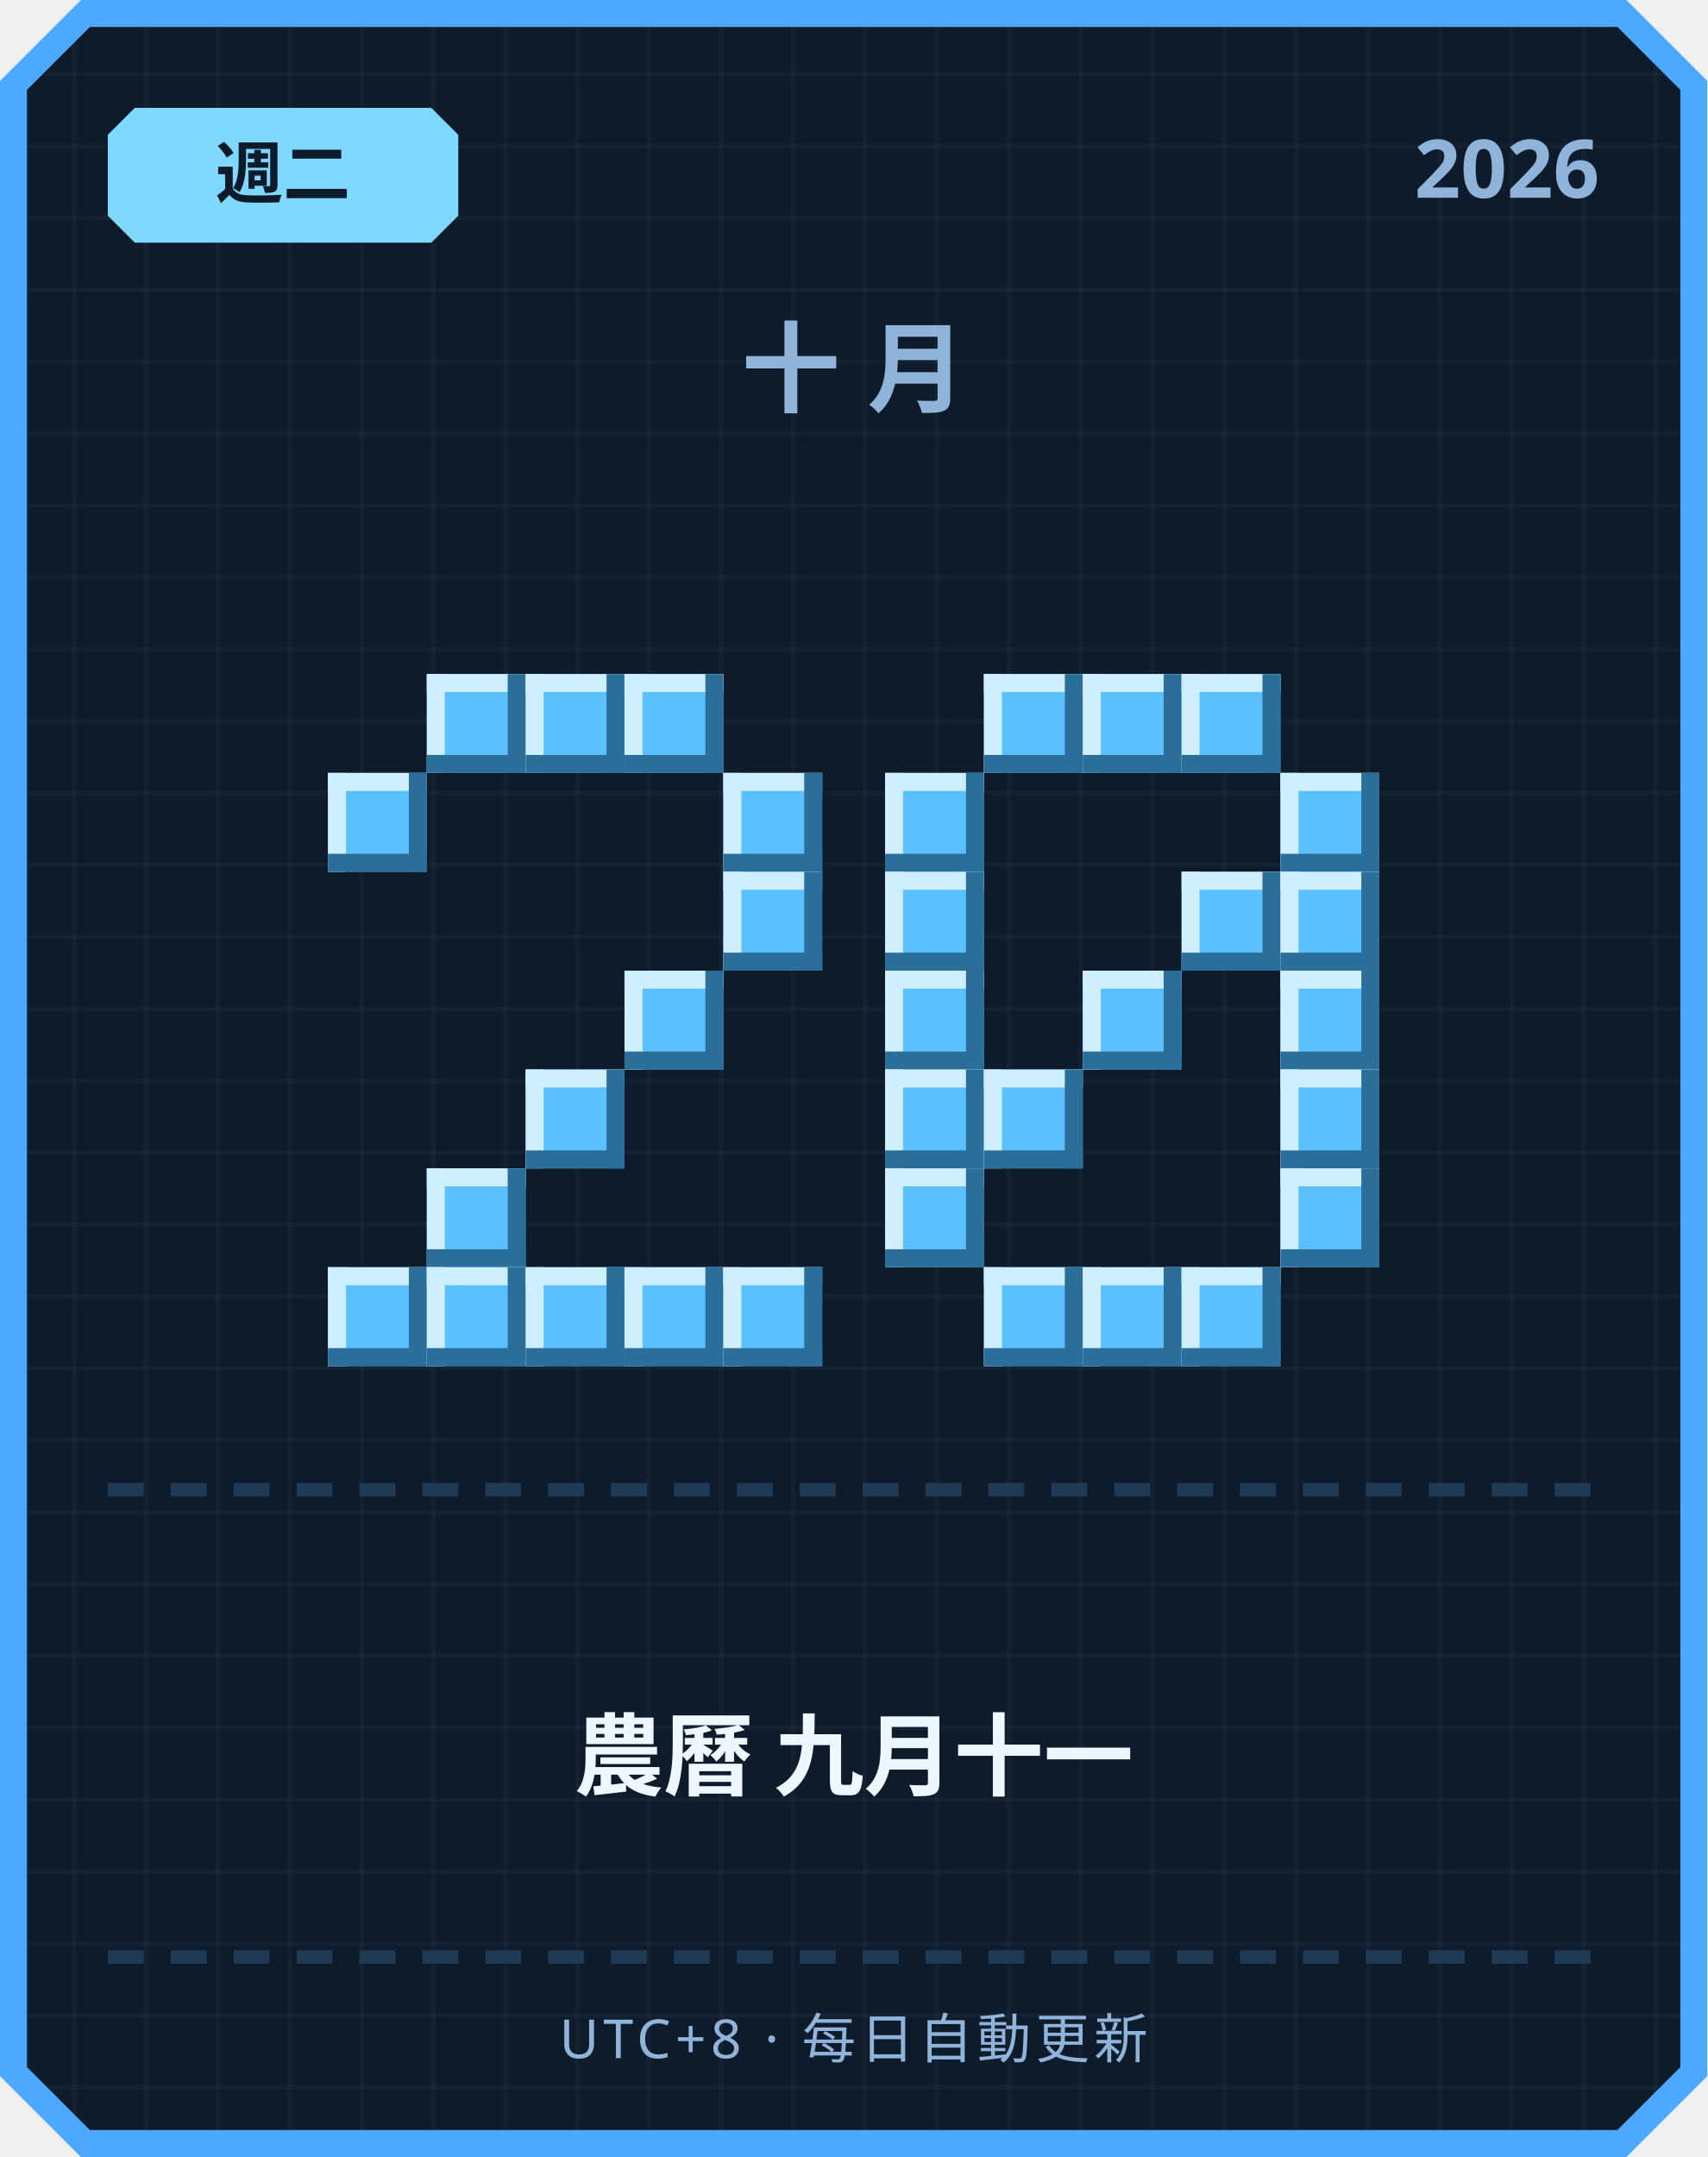
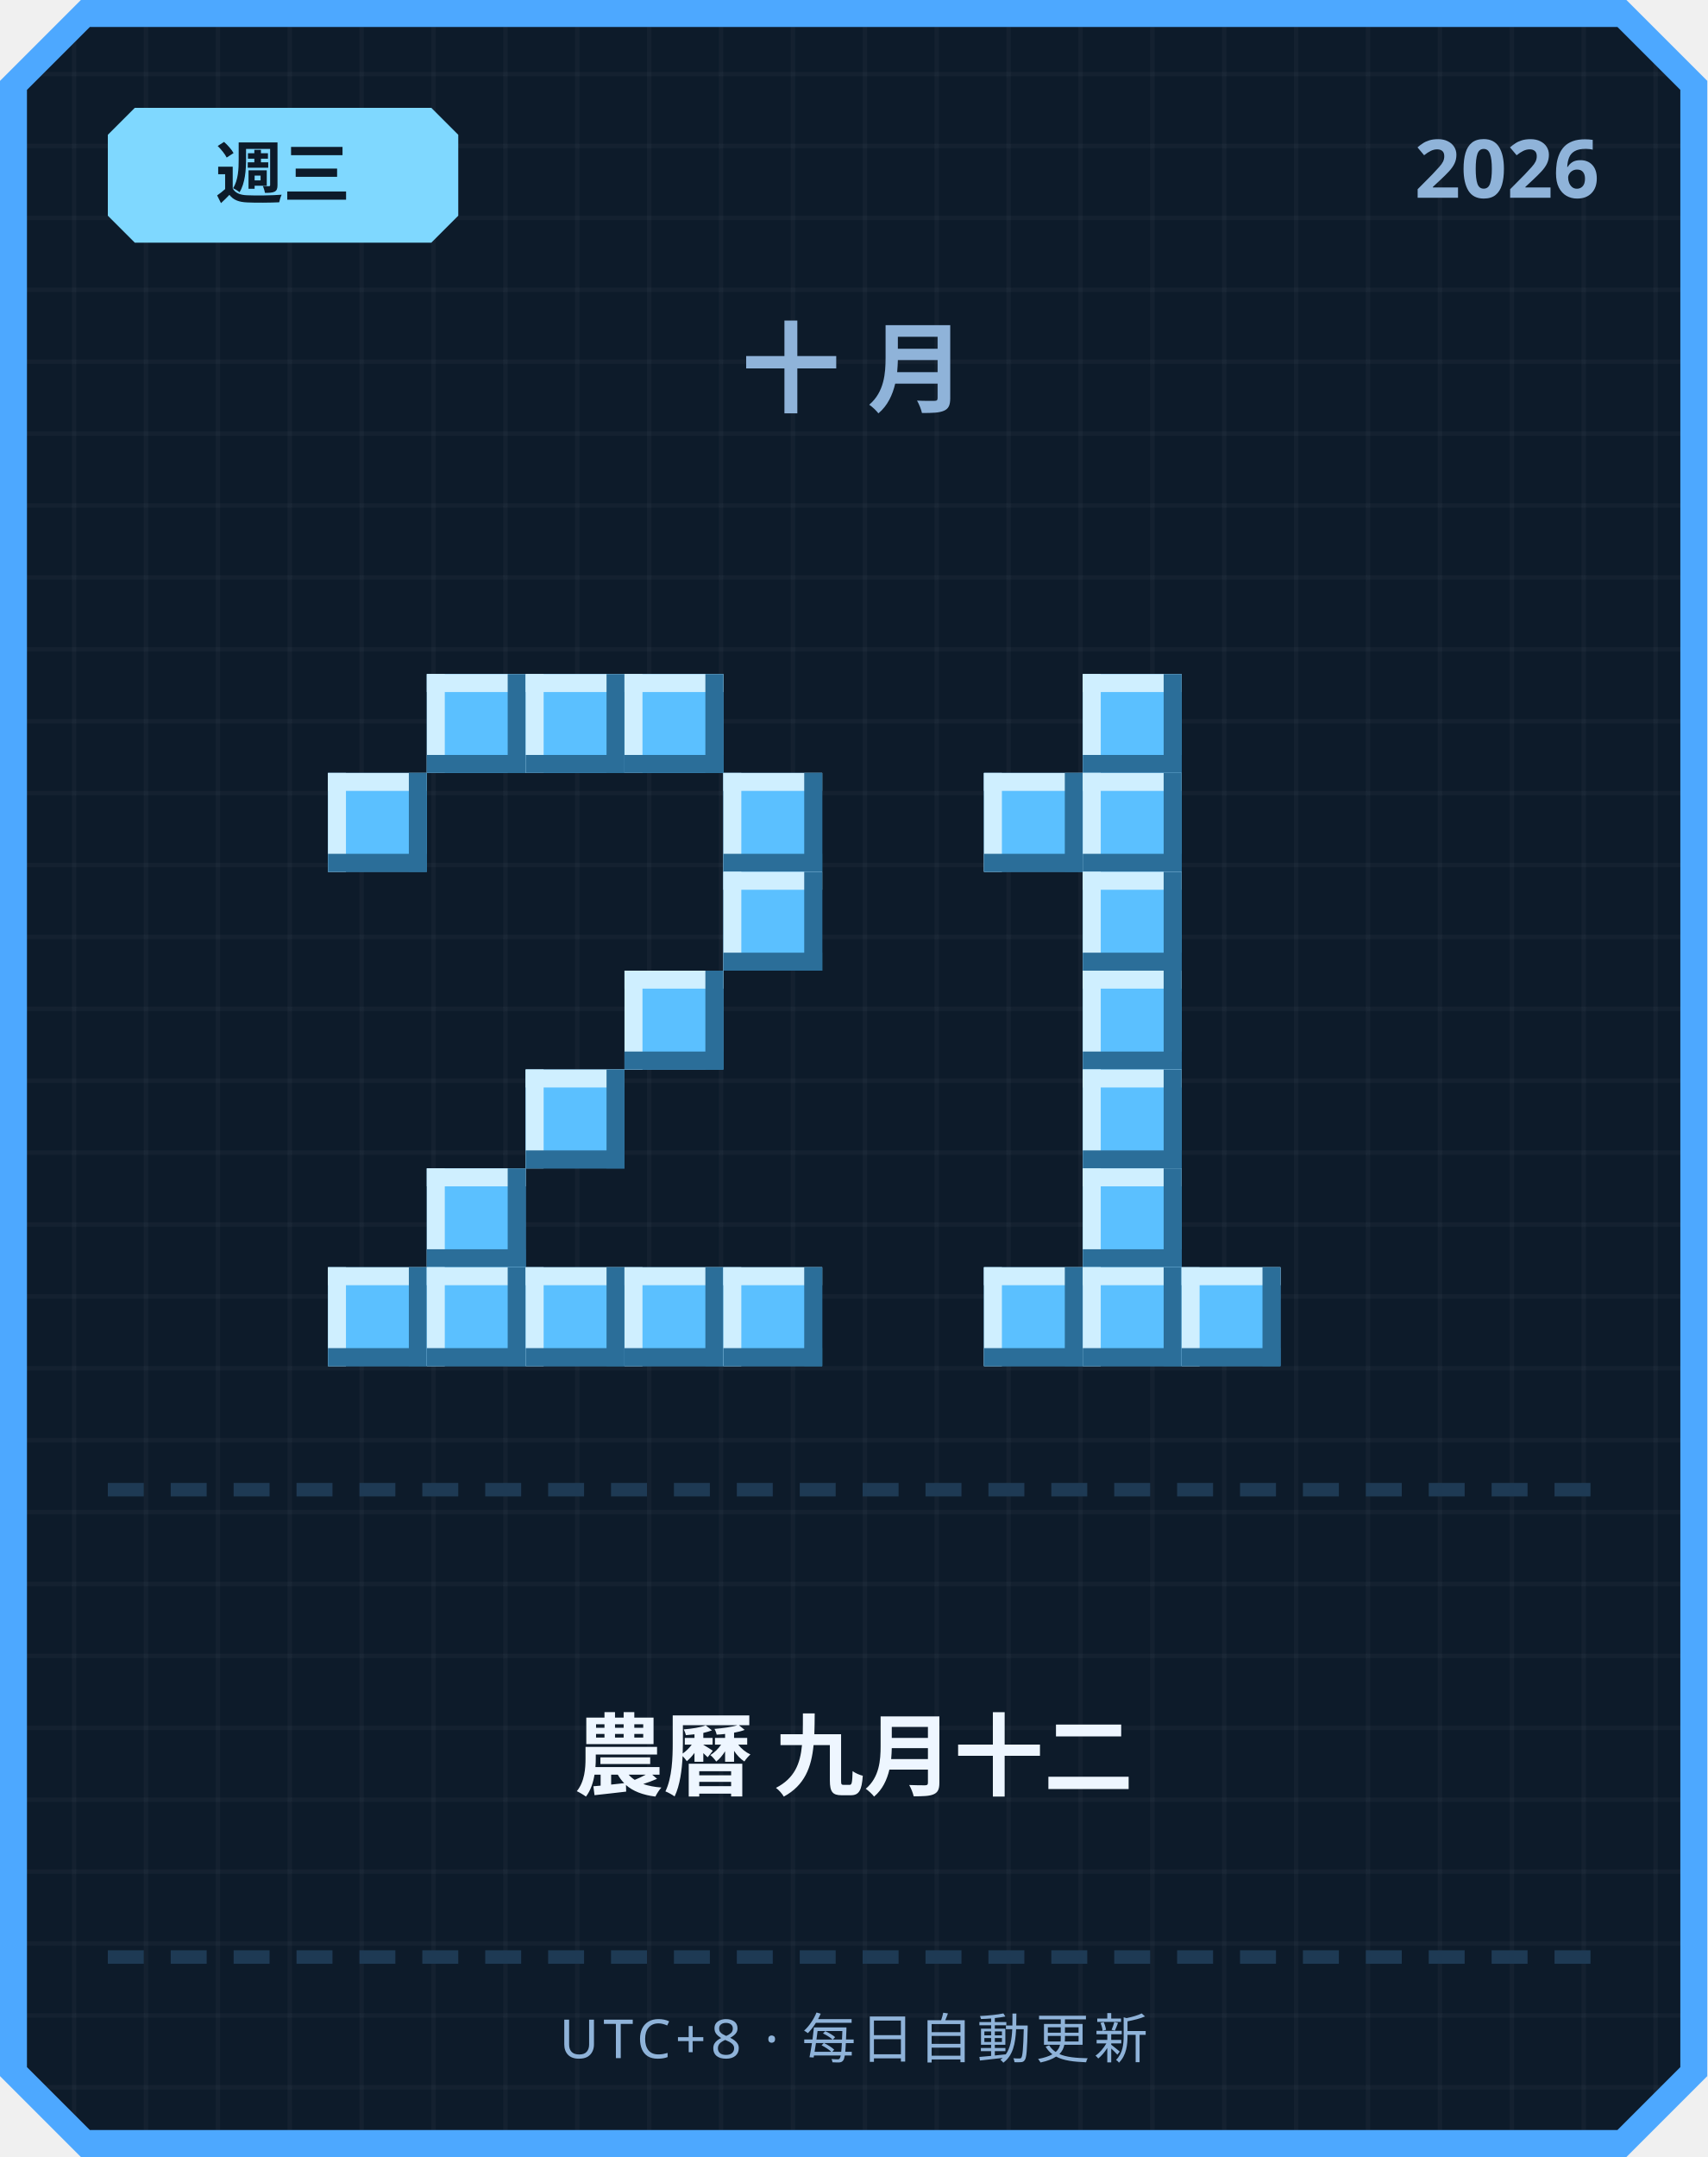
<svg xmlns="http://www.w3.org/2000/svg" width="380" height="480" viewBox="0 0 380 480">
  <defs>
    <pattern id="grid" width="16" height="16" patternUnits="userSpaceOnUse">
      <rect width="16" height="16" fill="#0d1b2a" />
      <rect width="1" height="16" fill="#ffffff" opacity="0.03" />
      <rect width="16" height="1" fill="#ffffff" opacity="0.03" />
    </pattern>
  </defs>
  <path d="M 18,0 L 362,0 L 380,18 L 380,462 L 362,480 L 18,480 L 0,462 L 0,18 Z" fill="#4da8ff" />
  <path d="M 20,6 L 360,6 L 374,20 L 374,460 L 360,474 L 20,474 L 6,460 L 6,20 Z" fill="url(#grid)" />
  <path d="M 30,24 L 96,24 L 102,30 L 102,48 L 96,54 L 30,54 L 24,48 L 24,30 Z" fill="#7fd8ff" />
-   <text x="63" y="44" text-anchor="middle" font-family="'Segoe UI', sans-serif" font-size="15" font-weight="700" fill="#0d1b2a">週二</text>
+   <text x="63" y="44" text-anchor="middle" font-family="'Segoe UI', sans-serif" font-size="15" font-weight="700" fill="#0d1b2a">週三</text>
  <text x="356" y="44" text-anchor="end" font-family="'Segoe UI', sans-serif" font-size="18" font-weight="700" fill="#8fb3d9">2026</text>
  <text x="190" y="90" text-anchor="middle" font-family="'Segoe UI', sans-serif" font-size="22" font-weight="700" letter-spacing="6" fill="#8fb3d9">十月</text>
  <rect x="95" y="150" width="22" height="22" fill="#5bc0ff" />
  <rect x="95" y="150" width="22" height="4" fill="#cfefff" />
  <rect x="95" y="150" width="4" height="22" fill="#cfefff" />
  <rect x="95" y="168" width="22" height="4" fill="#2b6e99" />
  <rect x="113" y="150" width="4" height="22" fill="#2b6e99" />
  <rect x="117" y="150" width="22" height="22" fill="#5bc0ff" />
  <rect x="117" y="150" width="22" height="4" fill="#cfefff" />
  <rect x="117" y="150" width="4" height="22" fill="#cfefff" />
  <rect x="117" y="168" width="22" height="4" fill="#2b6e99" />
  <rect x="135" y="150" width="4" height="22" fill="#2b6e99" />
  <rect x="139" y="150" width="22" height="22" fill="#5bc0ff" />
  <rect x="139" y="150" width="22" height="4" fill="#cfefff" />
  <rect x="139" y="150" width="4" height="22" fill="#cfefff" />
  <rect x="139" y="168" width="22" height="4" fill="#2b6e99" />
  <rect x="157" y="150" width="4" height="22" fill="#2b6e99" />
  <rect x="73" y="172" width="22" height="22" fill="#5bc0ff" />
  <rect x="73" y="172" width="22" height="4" fill="#cfefff" />
  <rect x="73" y="172" width="4" height="22" fill="#cfefff" />
  <rect x="73" y="190" width="22" height="4" fill="#2b6e99" />
  <rect x="91" y="172" width="4" height="22" fill="#2b6e99" />
  <rect x="161" y="172" width="22" height="22" fill="#5bc0ff" />
  <rect x="161" y="172" width="22" height="4" fill="#cfefff" />
  <rect x="161" y="172" width="4" height="22" fill="#cfefff" />
  <rect x="161" y="190" width="22" height="4" fill="#2b6e99" />
  <rect x="179" y="172" width="4" height="22" fill="#2b6e99" />
  <rect x="161" y="194" width="22" height="22" fill="#5bc0ff" />
  <rect x="161" y="194" width="22" height="4" fill="#cfefff" />
  <rect x="161" y="194" width="4" height="22" fill="#cfefff" />
  <rect x="161" y="212" width="22" height="4" fill="#2b6e99" />
  <rect x="179" y="194" width="4" height="22" fill="#2b6e99" />
  <rect x="139" y="216" width="22" height="22" fill="#5bc0ff" />
  <rect x="139" y="216" width="22" height="4" fill="#cfefff" />
  <rect x="139" y="216" width="4" height="22" fill="#cfefff" />
  <rect x="139" y="234" width="22" height="4" fill="#2b6e99" />
  <rect x="157" y="216" width="4" height="22" fill="#2b6e99" />
  <rect x="117" y="238" width="22" height="22" fill="#5bc0ff" />
  <rect x="117" y="238" width="22" height="4" fill="#cfefff" />
  <rect x="117" y="238" width="4" height="22" fill="#cfefff" />
  <rect x="117" y="256" width="22" height="4" fill="#2b6e99" />
  <rect x="135" y="238" width="4" height="22" fill="#2b6e99" />
  <rect x="95" y="260" width="22" height="22" fill="#5bc0ff" />
  <rect x="95" y="260" width="22" height="4" fill="#cfefff" />
  <rect x="95" y="260" width="4" height="22" fill="#cfefff" />
  <rect x="95" y="278" width="22" height="4" fill="#2b6e99" />
  <rect x="113" y="260" width="4" height="22" fill="#2b6e99" />
  <rect x="73" y="282" width="22" height="22" fill="#5bc0ff" />
  <rect x="73" y="282" width="22" height="4" fill="#cfefff" />
  <rect x="73" y="282" width="4" height="22" fill="#cfefff" />
  <rect x="73" y="300" width="22" height="4" fill="#2b6e99" />
  <rect x="91" y="282" width="4" height="22" fill="#2b6e99" />
  <rect x="95" y="282" width="22" height="22" fill="#5bc0ff" />
  <rect x="95" y="282" width="22" height="4" fill="#cfefff" />
  <rect x="95" y="282" width="4" height="22" fill="#cfefff" />
  <rect x="95" y="300" width="22" height="4" fill="#2b6e99" />
  <rect x="113" y="282" width="4" height="22" fill="#2b6e99" />
  <rect x="117" y="282" width="22" height="22" fill="#5bc0ff" />
  <rect x="117" y="282" width="22" height="4" fill="#cfefff" />
  <rect x="117" y="282" width="4" height="22" fill="#cfefff" />
  <rect x="117" y="300" width="22" height="4" fill="#2b6e99" />
  <rect x="135" y="282" width="4" height="22" fill="#2b6e99" />
  <rect x="139" y="282" width="22" height="22" fill="#5bc0ff" />
  <rect x="139" y="282" width="22" height="4" fill="#cfefff" />
  <rect x="139" y="282" width="4" height="22" fill="#cfefff" />
  <rect x="139" y="300" width="22" height="4" fill="#2b6e99" />
  <rect x="157" y="282" width="4" height="22" fill="#2b6e99" />
  <rect x="161" y="282" width="22" height="22" fill="#5bc0ff" />
  <rect x="161" y="282" width="22" height="4" fill="#cfefff" />
  <rect x="161" y="282" width="4" height="22" fill="#cfefff" />
  <rect x="161" y="300" width="22" height="4" fill="#2b6e99" />
  <rect x="179" y="282" width="4" height="22" fill="#2b6e99" />
-   <rect x="219" y="150" width="22" height="22" fill="#5bc0ff" />
-   <rect x="219" y="150" width="22" height="4" fill="#cfefff" />
-   <rect x="219" y="150" width="4" height="22" fill="#cfefff" />
-   <rect x="219" y="168" width="22" height="4" fill="#2b6e99" />
-   <rect x="237" y="150" width="4" height="22" fill="#2b6e99" />
  <rect x="241" y="150" width="22" height="22" fill="#5bc0ff" />
  <rect x="241" y="150" width="22" height="4" fill="#cfefff" />
  <rect x="241" y="150" width="4" height="22" fill="#cfefff" />
  <rect x="241" y="168" width="22" height="4" fill="#2b6e99" />
  <rect x="259" y="150" width="4" height="22" fill="#2b6e99" />
-   <rect x="263" y="150" width="22" height="22" fill="#5bc0ff" />
-   <rect x="263" y="150" width="22" height="4" fill="#cfefff" />
-   <rect x="263" y="150" width="4" height="22" fill="#cfefff" />
-   <rect x="263" y="168" width="22" height="4" fill="#2b6e99" />
-   <rect x="281" y="150" width="4" height="22" fill="#2b6e99" />
-   <rect x="197" y="172" width="22" height="22" fill="#5bc0ff" />
-   <rect x="197" y="172" width="22" height="4" fill="#cfefff" />
-   <rect x="197" y="172" width="4" height="22" fill="#cfefff" />
-   <rect x="197" y="190" width="22" height="4" fill="#2b6e99" />
-   <rect x="215" y="172" width="4" height="22" fill="#2b6e99" />
-   <rect x="285" y="172" width="22" height="22" fill="#5bc0ff" />
-   <rect x="285" y="172" width="22" height="4" fill="#cfefff" />
-   <rect x="285" y="172" width="4" height="22" fill="#cfefff" />
-   <rect x="285" y="190" width="22" height="4" fill="#2b6e99" />
-   <rect x="303" y="172" width="4" height="22" fill="#2b6e99" />
-   <rect x="197" y="194" width="22" height="22" fill="#5bc0ff" />
-   <rect x="197" y="194" width="22" height="4" fill="#cfefff" />
-   <rect x="197" y="194" width="4" height="22" fill="#cfefff" />
-   <rect x="197" y="212" width="22" height="4" fill="#2b6e99" />
-   <rect x="215" y="194" width="4" height="22" fill="#2b6e99" />
-   <rect x="263" y="194" width="22" height="22" fill="#5bc0ff" />
-   <rect x="263" y="194" width="22" height="4" fill="#cfefff" />
-   <rect x="263" y="194" width="4" height="22" fill="#cfefff" />
-   <rect x="263" y="212" width="22" height="4" fill="#2b6e99" />
-   <rect x="281" y="194" width="4" height="22" fill="#2b6e99" />
-   <rect x="285" y="194" width="22" height="22" fill="#5bc0ff" />
-   <rect x="285" y="194" width="22" height="4" fill="#cfefff" />
-   <rect x="285" y="194" width="4" height="22" fill="#cfefff" />
-   <rect x="285" y="212" width="22" height="4" fill="#2b6e99" />
-   <rect x="303" y="194" width="4" height="22" fill="#2b6e99" />
-   <rect x="197" y="216" width="22" height="22" fill="#5bc0ff" />
-   <rect x="197" y="216" width="22" height="4" fill="#cfefff" />
-   <rect x="197" y="216" width="4" height="22" fill="#cfefff" />
-   <rect x="197" y="234" width="22" height="4" fill="#2b6e99" />
-   <rect x="215" y="216" width="4" height="22" fill="#2b6e99" />
+   <rect x="219" y="172" width="22" height="22" fill="#5bc0ff" />
+   <rect x="219" y="172" width="22" height="4" fill="#cfefff" />
+   <rect x="219" y="172" width="4" height="22" fill="#cfefff" />
+   <rect x="219" y="190" width="22" height="4" fill="#2b6e99" />
+   <rect x="237" y="172" width="4" height="22" fill="#2b6e99" />
+   <rect x="241" y="172" width="22" height="22" fill="#5bc0ff" />
+   <rect x="241" y="172" width="22" height="4" fill="#cfefff" />
+   <rect x="241" y="172" width="4" height="22" fill="#cfefff" />
+   <rect x="241" y="190" width="22" height="4" fill="#2b6e99" />
+   <rect x="259" y="172" width="4" height="22" fill="#2b6e99" />
+   <rect x="241" y="194" width="22" height="22" fill="#5bc0ff" />
+   <rect x="241" y="194" width="22" height="4" fill="#cfefff" />
+   <rect x="241" y="194" width="4" height="22" fill="#cfefff" />
+   <rect x="241" y="212" width="22" height="4" fill="#2b6e99" />
+   <rect x="259" y="194" width="4" height="22" fill="#2b6e99" />
  <rect x="241" y="216" width="22" height="22" fill="#5bc0ff" />
  <rect x="241" y="216" width="22" height="4" fill="#cfefff" />
  <rect x="241" y="216" width="4" height="22" fill="#cfefff" />
  <rect x="241" y="234" width="22" height="4" fill="#2b6e99" />
  <rect x="259" y="216" width="4" height="22" fill="#2b6e99" />
-   <rect x="285" y="216" width="22" height="22" fill="#5bc0ff" />
-   <rect x="285" y="216" width="22" height="4" fill="#cfefff" />
-   <rect x="285" y="216" width="4" height="22" fill="#cfefff" />
-   <rect x="285" y="234" width="22" height="4" fill="#2b6e99" />
-   <rect x="303" y="216" width="4" height="22" fill="#2b6e99" />
-   <rect x="197" y="238" width="22" height="22" fill="#5bc0ff" />
-   <rect x="197" y="238" width="22" height="4" fill="#cfefff" />
-   <rect x="197" y="238" width="4" height="22" fill="#cfefff" />
-   <rect x="197" y="256" width="22" height="4" fill="#2b6e99" />
-   <rect x="215" y="238" width="4" height="22" fill="#2b6e99" />
-   <rect x="219" y="238" width="22" height="22" fill="#5bc0ff" />
-   <rect x="219" y="238" width="22" height="4" fill="#cfefff" />
-   <rect x="219" y="238" width="4" height="22" fill="#cfefff" />
-   <rect x="219" y="256" width="22" height="4" fill="#2b6e99" />
-   <rect x="237" y="238" width="4" height="22" fill="#2b6e99" />
-   <rect x="285" y="238" width="22" height="22" fill="#5bc0ff" />
-   <rect x="285" y="238" width="22" height="4" fill="#cfefff" />
-   <rect x="285" y="238" width="4" height="22" fill="#cfefff" />
-   <rect x="285" y="256" width="22" height="4" fill="#2b6e99" />
-   <rect x="303" y="238" width="4" height="22" fill="#2b6e99" />
-   <rect x="197" y="260" width="22" height="22" fill="#5bc0ff" />
-   <rect x="197" y="260" width="22" height="4" fill="#cfefff" />
-   <rect x="197" y="260" width="4" height="22" fill="#cfefff" />
-   <rect x="197" y="278" width="22" height="4" fill="#2b6e99" />
-   <rect x="215" y="260" width="4" height="22" fill="#2b6e99" />
-   <rect x="285" y="260" width="22" height="22" fill="#5bc0ff" />
-   <rect x="285" y="260" width="22" height="4" fill="#cfefff" />
-   <rect x="285" y="260" width="4" height="22" fill="#cfefff" />
-   <rect x="285" y="278" width="22" height="4" fill="#2b6e99" />
-   <rect x="303" y="260" width="4" height="22" fill="#2b6e99" />
+   <rect x="241" y="238" width="22" height="22" fill="#5bc0ff" />
+   <rect x="241" y="238" width="22" height="4" fill="#cfefff" />
+   <rect x="241" y="238" width="4" height="22" fill="#cfefff" />
+   <rect x="241" y="256" width="22" height="4" fill="#2b6e99" />
+   <rect x="259" y="238" width="4" height="22" fill="#2b6e99" />
+   <rect x="241" y="260" width="22" height="22" fill="#5bc0ff" />
+   <rect x="241" y="260" width="22" height="4" fill="#cfefff" />
+   <rect x="241" y="260" width="4" height="22" fill="#cfefff" />
+   <rect x="241" y="278" width="22" height="4" fill="#2b6e99" />
+   <rect x="259" y="260" width="4" height="22" fill="#2b6e99" />
  <rect x="219" y="282" width="22" height="22" fill="#5bc0ff" />
  <rect x="219" y="282" width="22" height="4" fill="#cfefff" />
  <rect x="219" y="282" width="4" height="22" fill="#cfefff" />
  <rect x="219" y="300" width="22" height="4" fill="#2b6e99" />
  <rect x="237" y="282" width="4" height="22" fill="#2b6e99" />
  <rect x="241" y="282" width="22" height="22" fill="#5bc0ff" />
  <rect x="241" y="282" width="22" height="4" fill="#cfefff" />
  <rect x="241" y="282" width="4" height="22" fill="#cfefff" />
  <rect x="241" y="300" width="22" height="4" fill="#2b6e99" />
  <rect x="259" y="282" width="4" height="22" fill="#2b6e99" />
  <rect x="263" y="282" width="22" height="22" fill="#5bc0ff" />
  <rect x="263" y="282" width="22" height="4" fill="#cfefff" />
  <rect x="263" y="282" width="4" height="22" fill="#cfefff" />
  <rect x="263" y="300" width="22" height="4" fill="#2b6e99" />
  <rect x="281" y="282" width="4" height="22" fill="#2b6e99" />
  <rect x="24" y="330" width="8" height="3" fill="#1e3a54" />
  <rect x="38" y="330" width="8" height="3" fill="#1e3a54" />
  <rect x="52" y="330" width="8" height="3" fill="#1e3a54" />
  <rect x="66" y="330" width="8" height="3" fill="#1e3a54" />
  <rect x="80" y="330" width="8" height="3" fill="#1e3a54" />
  <rect x="94" y="330" width="8" height="3" fill="#1e3a54" />
  <rect x="108" y="330" width="8" height="3" fill="#1e3a54" />
  <rect x="122" y="330" width="8" height="3" fill="#1e3a54" />
  <rect x="136" y="330" width="8" height="3" fill="#1e3a54" />
  <rect x="150" y="330" width="8" height="3" fill="#1e3a54" />
  <rect x="164" y="330" width="8" height="3" fill="#1e3a54" />
  <rect x="178" y="330" width="8" height="3" fill="#1e3a54" />
  <rect x="192" y="330" width="8" height="3" fill="#1e3a54" />
  <rect x="206" y="330" width="8" height="3" fill="#1e3a54" />
  <rect x="220" y="330" width="8" height="3" fill="#1e3a54" />
  <rect x="234" y="330" width="8" height="3" fill="#1e3a54" />
  <rect x="248" y="330" width="8" height="3" fill="#1e3a54" />
  <rect x="262" y="330" width="8" height="3" fill="#1e3a54" />
  <rect x="276" y="330" width="8" height="3" fill="#1e3a54" />
  <rect x="290" y="330" width="8" height="3" fill="#1e3a54" />
  <rect x="304" y="330" width="8" height="3" fill="#1e3a54" />
  <rect x="318" y="330" width="8" height="3" fill="#1e3a54" />
  <rect x="332" y="330" width="8" height="3" fill="#1e3a54" />
  <rect x="346" y="330" width="8" height="3" fill="#1e3a54" />
-   <text x="190" y="398" text-anchor="middle" font-family="'Segoe UI', 'Microsoft JhengHei', sans-serif" font-size="20" font-weight="700" fill="#eef6ff">農曆 九月十一</text>
+   <text x="190" y="398" text-anchor="middle" font-family="'Segoe UI', 'Microsoft JhengHei', sans-serif" font-size="20" font-weight="700" fill="#eef6ff">農曆 九月十二</text>
  <rect x="24" y="434" width="8" height="3" fill="#1e3a54" />
  <rect x="38" y="434" width="8" height="3" fill="#1e3a54" />
  <rect x="52" y="434" width="8" height="3" fill="#1e3a54" />
  <rect x="66" y="434" width="8" height="3" fill="#1e3a54" />
  <rect x="80" y="434" width="8" height="3" fill="#1e3a54" />
  <rect x="94" y="434" width="8" height="3" fill="#1e3a54" />
  <rect x="108" y="434" width="8" height="3" fill="#1e3a54" />
  <rect x="122" y="434" width="8" height="3" fill="#1e3a54" />
  <rect x="136" y="434" width="8" height="3" fill="#1e3a54" />
  <rect x="150" y="434" width="8" height="3" fill="#1e3a54" />
  <rect x="164" y="434" width="8" height="3" fill="#1e3a54" />
  <rect x="178" y="434" width="8" height="3" fill="#1e3a54" />
  <rect x="192" y="434" width="8" height="3" fill="#1e3a54" />
  <rect x="206" y="434" width="8" height="3" fill="#1e3a54" />
  <rect x="220" y="434" width="8" height="3" fill="#1e3a54" />
  <rect x="234" y="434" width="8" height="3" fill="#1e3a54" />
  <rect x="248" y="434" width="8" height="3" fill="#1e3a54" />
  <rect x="262" y="434" width="8" height="3" fill="#1e3a54" />
  <rect x="276" y="434" width="8" height="3" fill="#1e3a54" />
  <rect x="290" y="434" width="8" height="3" fill="#1e3a54" />
  <rect x="304" y="434" width="8" height="3" fill="#1e3a54" />
  <rect x="318" y="434" width="8" height="3" fill="#1e3a54" />
  <rect x="332" y="434" width="8" height="3" fill="#1e3a54" />
  <rect x="346" y="434" width="8" height="3" fill="#1e3a54" />
  <text x="190" y="458" text-anchor="middle" font-family="'Segoe UI', sans-serif" font-size="12" letter-spacing="1" fill="#8fb3d9">UTC+8 · 每日自動更新</text>
</svg>
